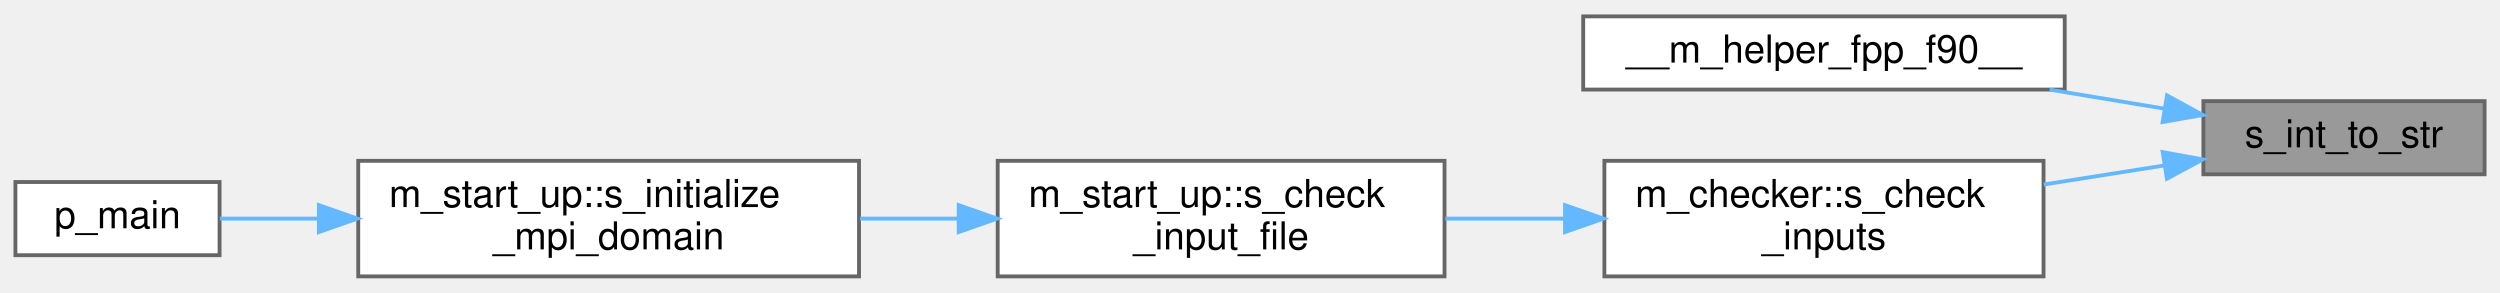
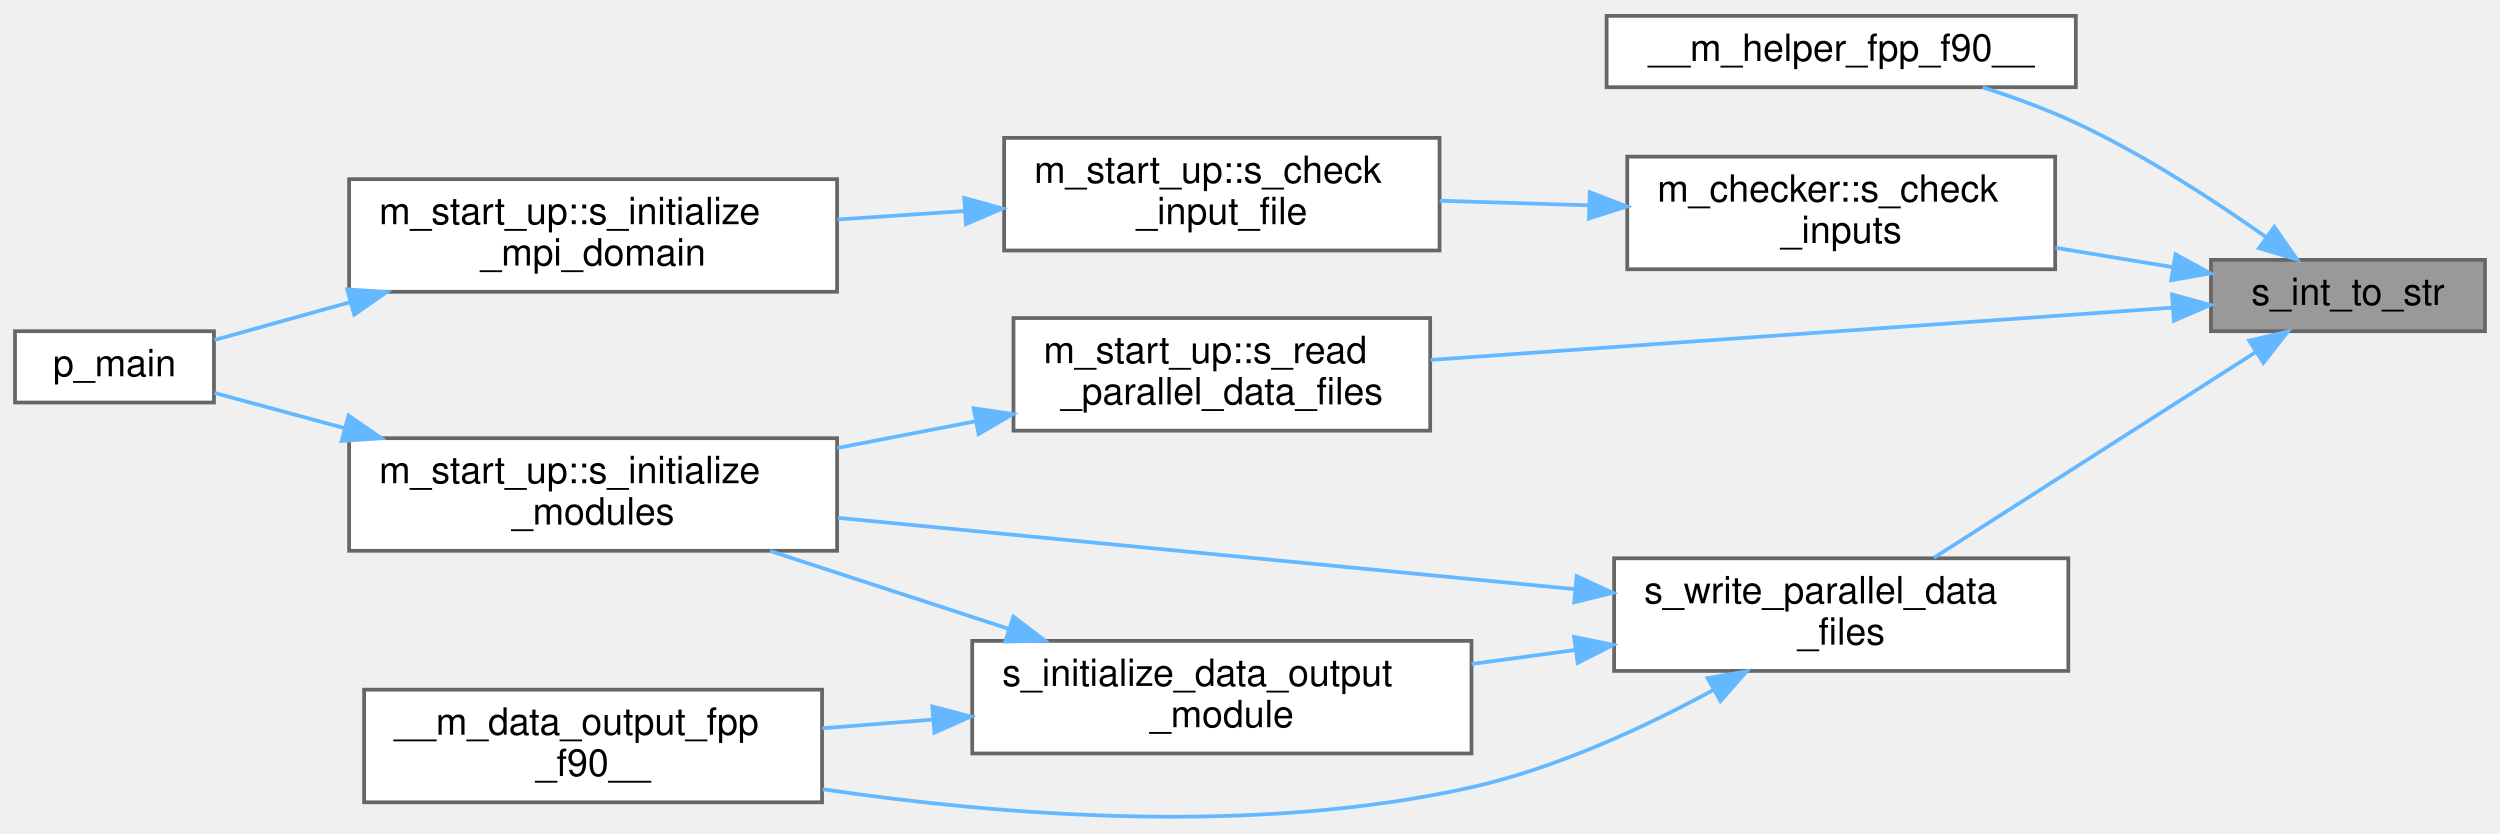
- <svg xmlns="http://www.w3.org/2000/svg" xmlns:xlink="http://www.w3.org/1999/xlink" width="649pt" height="76pt" viewBox="0.00 0.00 649.00 75.50">
-   <g id="graph0" class="graph" transform="scale(1 1) rotate(0) translate(4 71.5)">
+ <svg xmlns="http://www.w3.org/2000/svg" xmlns:xlink="http://www.w3.org/1999/xlink" width="666pt" height="222pt" viewBox="0.00 0.00 666.00 221.54">
+   <g id="graph0" class="graph" transform="scale(1 1) rotate(0) translate(4 217.54)">
    <g id="Node000001" class="node">
      <g id="a_Node000001">
        <a xlink:title=" ">
-           <polygon fill="#999999" stroke="#666666" points="641,-45.5 568,-45.5 568,-26.5 641,-26.5 641,-45.5" />
-           <text text-anchor="middle" x="604.5" y="-33.5" font-family="Helvetica,sans-Serif" font-size="10.00">s_int_to_str</text>
+           <polygon fill="#999999" stroke="#666666" points="658,-148.54 585,-148.54 585,-129.54 658,-129.54 658,-148.54" />
+           <text text-anchor="middle" x="621.5" y="-136.54" font-family="Helvetica,sans-Serif" font-size="10.00">s_int_to_str</text>
        </a>
      </g>
    </g>
    <g id="Node000002" class="node">
      <g id="a_Node000002">
        <a xlink:href="m__helper_8fpp_8f90.html#ac1893d0dc10d4afa0f4b3f5c36b8fb8b" target="_top" xlink:title=" ">
-           <polygon fill="white" stroke="#666666" points="532,-67.5 407,-67.5 407,-48.5 532,-48.5 532,-67.5" />
-           <text text-anchor="middle" x="469.5" y="-55.5" font-family="Helvetica,sans-Serif" font-size="10.00">__m_helper_fpp_f90__</text>
+           <polygon fill="white" stroke="#666666" points="549,-213.54 424,-213.54 424,-194.54 549,-194.54 549,-213.54" />
+           <text text-anchor="middle" x="486.5" y="-201.54" font-family="Helvetica,sans-Serif" font-size="10.00">__m_helper_fpp_f90__</text>
        </a>
      </g>
    </g>
    <g id="edge1_Node000001_Node000002" class="edge">
      <g id="a_edge1_Node000001_Node000002">
        <a xlink:title=" ">
-           <path fill="none" stroke="#63b8ff" d="M557.77,-43.56C548.21,-45.15 538.01,-46.83 528.08,-48.48" />
-           <polygon fill="#63b8ff" stroke="#63b8ff" points="558.56,-46.98 567.86,-41.9 557.42,-40.07 558.56,-46.98" />
+           <path fill="none" stroke="#63b8ff" d="M599.64,-154.62C585.83,-164.38 567,-176.66 549,-185.04 541.2,-188.67 532.53,-191.84 524.21,-194.49" />
+           <polygon fill="#63b8ff" stroke="#63b8ff" points="601.88,-157.33 607.94,-148.64 597.78,-151.65 601.88,-157.33" />
        </a>
      </g>
    </g>
    <g id="Node000003" class="node">
      <g id="a_Node000003">
        <a xlink:href="namespacem__checker.html#af3af1277501908ef5a97721ebf04061f" target="_top" xlink:title=" ">
-           <polygon fill="white" stroke="#666666" points="526.5,-30 412.5,-30 412.5,0 526.5,0 526.5,-30" />
-           <text text-anchor="start" x="420.5" y="-18" font-family="Helvetica,sans-Serif" font-size="10.00">m_checker::s_check</text>
-           <text text-anchor="middle" x="469.5" y="-7" font-family="Helvetica,sans-Serif" font-size="10.00">_inputs</text>
+           <polygon fill="white" stroke="#666666" points="543.5,-176.04 429.5,-176.04 429.5,-146.04 543.5,-146.04 543.5,-176.04" />
+           <text text-anchor="start" x="437.5" y="-164.04" font-family="Helvetica,sans-Serif" font-size="10.00">m_checker::s_check</text>
+           <text text-anchor="middle" x="486.5" y="-153.04" font-family="Helvetica,sans-Serif" font-size="10.00">_inputs</text>
        </a>
      </g>
    </g>
    <g id="edge2_Node000001_Node000003" class="edge">
      <g id="a_edge2_Node000001_Node000003">
        <a xlink:title=" ">
-           <path fill="none" stroke="#63b8ff" d="M557.7,-28.77C547.66,-27.18 536.93,-25.49 526.55,-23.85" />
-           <polygon fill="#63b8ff" stroke="#63b8ff" points="557.43,-32.27 567.86,-30.37 558.53,-25.36 557.43,-32.27" />
+           <path fill="none" stroke="#63b8ff" d="M574.7,-146.62C564.66,-148.28 553.93,-150.05 543.55,-151.77" />
+           <polygon fill="#63b8ff" stroke="#63b8ff" points="575.56,-150.02 584.86,-144.94 574.42,-143.12 575.56,-150.02" />
+         </a>
+       </g>
+     </g>
+     <g id="Node000007" class="node">
+       <g id="a_Node000007">
+         <a xlink:href="namespacem__start__up.html#a45c8fef6680263063a1c7d2fa1748013" target="_top" xlink:title=" ">
+           <polygon fill="white" stroke="#666666" points="377,-133.04 266,-133.04 266,-103.04 377,-103.04 377,-133.04" />
+           <text text-anchor="start" x="274" y="-121.04" font-family="Helvetica,sans-Serif" font-size="10.00">m_start_up::s_read</text>
+           <text text-anchor="middle" x="321.5" y="-110.04" font-family="Helvetica,sans-Serif" font-size="10.00">_parallel_data_files</text>
+         </a>
+       </g>
+     </g>
+     <g id="edge6_Node000001_Node000007" class="edge">
+       <g id="a_edge6_Node000001_Node000007">
+         <a xlink:title=" ">
+           <path fill="none" stroke="#63b8ff" d="M574.69,-135.81C521.5,-132.06 433.84,-125.89 377.14,-121.89" />
+           <polygon fill="#63b8ff" stroke="#63b8ff" points="574.63,-139.32 584.85,-136.53 575.12,-132.33 574.63,-139.32" />
+         </a>
+       </g>
+     </g>
+     <g id="Node000009" class="node">
+       <g id="a_Node000009">
+         <a xlink:href="m__data__output_8fpp_8f90.html#a694588474e2bd0e0b68d5dcb12a2598c" target="_top" xlink:title="The goal of this subroutine is to output the grid and conservative variables data files for given tim...">
+           <polygon fill="white" stroke="#666666" points="547,-69.04 426,-69.04 426,-39.04 547,-39.04 547,-69.04" />
+           <text text-anchor="start" x="434" y="-57.04" font-family="Helvetica,sans-Serif" font-size="10.00">s_write_parallel_data</text>
+           <text text-anchor="middle" x="486.5" y="-46.04" font-family="Helvetica,sans-Serif" font-size="10.00">_files</text>
+         </a>
+       </g>
+     </g>
+     <g id="edge9_Node000001_Node000009" class="edge">
+       <g id="a_edge9_Node000001_Node000009">
+         <a xlink:title=" ">
+           <path fill="none" stroke="#63b8ff" d="M596.94,-123.98C572.77,-108.54 535.38,-84.64 511.17,-69.17" />
+           <polygon fill="#63b8ff" stroke="#63b8ff" points="595.19,-127.02 605.5,-129.46 598.96,-121.12 595.19,-127.02" />
        </a>
      </g>
    </g>
    <g id="Node000004" class="node">
      <g id="a_Node000004">
        <a xlink:href="namespacem__start__up.html#ab5f7e03f1da1999ee699cec4f26370e0" target="_top" xlink:title="The goal of this procedure is to verify that each of the user provided inputs is valid and that their...">
-           <polygon fill="white" stroke="#666666" points="371,-30 255,-30 255,0 371,0 371,-30" />
-           <text text-anchor="start" x="263" y="-18" font-family="Helvetica,sans-Serif" font-size="10.00">m_start_up::s_check</text>
-           <text text-anchor="middle" x="313" y="-7" font-family="Helvetica,sans-Serif" font-size="10.00">_input_file</text>
+           <polygon fill="white" stroke="#666666" points="379.5,-181.04 263.5,-181.04 263.5,-151.04 379.5,-151.04 379.5,-181.04" />
+           <text text-anchor="start" x="271.5" y="-169.04" font-family="Helvetica,sans-Serif" font-size="10.00">m_start_up::s_check</text>
+           <text text-anchor="middle" x="321.5" y="-158.04" font-family="Helvetica,sans-Serif" font-size="10.00">_input_file</text>
        </a>
      </g>
    </g>
    <g id="edge3_Node000003_Node000004" class="edge">
      <g id="a_edge3_Node000003_Node000004">
        <a xlink:title=" ">
-           <path fill="none" stroke="#63b8ff" d="M402.11,-15C391.82,-15 381.27,-15 371.21,-15" />
-           <polygon fill="#63b8ff" stroke="#63b8ff" points="402.28,-18.5 412.28,-15 402.28,-11.5 402.28,-18.5" />
+           <path fill="none" stroke="#63b8ff" d="M419.04,-163.08C405.93,-163.48 392.29,-163.9 379.53,-164.29" />
+           <polygon fill="#63b8ff" stroke="#63b8ff" points="419.52,-166.57 429.4,-162.76 419.3,-159.57 419.52,-166.57" />
        </a>
      </g>
    </g>
    <g id="Node000005" class="node">
      <g id="a_Node000005">
        <a xlink:href="namespacem__start__up.html#ad4011175691e51e9eac9fe16dc2df28a" target="_top" xlink:title=" ">
-           <polygon fill="white" stroke="#666666" points="219,-30 89,-30 89,0 219,0 219,-30" />
-           <text text-anchor="start" x="97" y="-18" font-family="Helvetica,sans-Serif" font-size="10.00">m_start_up::s_initialize</text>
-           <text text-anchor="middle" x="154" y="-7" font-family="Helvetica,sans-Serif" font-size="10.00">_mpi_domain</text>
+           <polygon fill="white" stroke="#666666" points="219,-170.04 89,-170.04 89,-140.04 219,-140.04 219,-170.04" />
+           <text text-anchor="start" x="97" y="-158.04" font-family="Helvetica,sans-Serif" font-size="10.00">m_start_up::s_initialize</text>
+           <text text-anchor="middle" x="154" y="-147.04" font-family="Helvetica,sans-Serif" font-size="10.00">_mpi_domain</text>
        </a>
      </g>
    </g>
    <g id="edge4_Node000004_Node000005" class="edge">
      <g id="a_edge4_Node000004_Node000005">
        <a xlink:title=" ">
-           <path fill="none" stroke="#63b8ff" d="M244.7,-15C236.26,-15 227.65,-15 219.26,-15" />
-           <polygon fill="#63b8ff" stroke="#63b8ff" points="244.88,-18.5 254.88,-15 244.88,-11.5 244.88,-18.5" />
+           <path fill="none" stroke="#63b8ff" d="M252.95,-161.55C241.77,-160.81 230.2,-160.04 219.11,-159.3" />
+           <polygon fill="#63b8ff" stroke="#63b8ff" points="252.87,-165.05 263.08,-162.22 253.33,-158.07 252.87,-165.05" />
        </a>
      </g>
    </g>
    <g id="Node000006" class="node">
      <g id="a_Node000006">
        <a xlink:href="p__main_8fpp_8f90.html#aeec10ee8e2940c953967da3e374e1579" target="_top" xlink:title="Quasi-conservative, shock- and interface- capturing finite-volume scheme for the multicomponent Navie...">
-           <polygon fill="white" stroke="#666666" points="53,-24.5 0,-24.5 0,-5.5 53,-5.5 53,-24.5" />
-           <text text-anchor="middle" x="26.5" y="-12.5" font-family="Helvetica,sans-Serif" font-size="10.00">p_main</text>
+           <polygon fill="white" stroke="#666666" points="53,-129.54 0,-129.54 0,-110.54 53,-110.54 53,-129.54" />
+           <text text-anchor="middle" x="26.5" y="-117.54" font-family="Helvetica,sans-Serif" font-size="10.00">p_main</text>
        </a>
      </g>
    </g>
    <g id="edge5_Node000005_Node000006" class="edge">
      <g id="a_edge5_Node000005_Node000006">
        <a xlink:title=" ">
-           <path fill="none" stroke="#63b8ff" d="M78.74,-15C69.58,-15 60.76,-15 53.09,-15" />
-           <polygon fill="#63b8ff" stroke="#63b8ff" points="78.78,-18.5 88.78,-15 78.78,-11.5 78.78,-18.5" />
+           <path fill="none" stroke="#63b8ff" d="M89.27,-137.27C76.45,-133.69 63.69,-130.13 53.12,-127.19" />
+           <polygon fill="#63b8ff" stroke="#63b8ff" points="88.48,-140.68 99.05,-139.99 90.36,-133.94 88.48,-140.68" />
+         </a>
+       </g>
+     </g>
+     <g id="Node000008" class="node">
+       <g id="a_Node000008">
+         <a xlink:href="namespacem__start__up.html#a3745654d013067a8c4fd89f50598674c" target="_top" xlink:title=" ">
+           <polygon fill="white" stroke="#666666" points="219,-101.04 89,-101.04 89,-71.04 219,-71.04 219,-101.04" />
+           <text text-anchor="start" x="97" y="-89.04" font-family="Helvetica,sans-Serif" font-size="10.00">m_start_up::s_initialize</text>
+           <text text-anchor="middle" x="154" y="-78.04" font-family="Helvetica,sans-Serif" font-size="10.00">_modules</text>
+         </a>
+       </g>
+     </g>
+     <g id="edge7_Node000007_Node000008" class="edge">
+       <g id="a_edge7_Node000007_Node000008">
+         <a xlink:title=" ">
+           <path fill="none" stroke="#63b8ff" d="M255.85,-105.54C243.77,-103.2 231.14,-100.76 219.07,-98.43" />
+           <polygon fill="#63b8ff" stroke="#63b8ff" points="255.37,-109.01 265.85,-107.47 256.7,-102.14 255.37,-109.01" />
+         </a>
+       </g>
+     </g>
+     <g id="edge8_Node000008_Node000006" class="edge">
+       <g id="a_edge8_Node000008_Node000006">
+         <a xlink:title=" ">
+           <path fill="none" stroke="#63b8ff" d="M87.74,-103.72C75.44,-107.05 63.28,-110.35 53.13,-113.1" />
+           <polygon fill="#63b8ff" stroke="#63b8ff" points="88.85,-107.05 97.59,-101.05 87.02,-100.29 88.85,-107.05" />
+         </a>
+       </g>
+     </g>
+     <g id="edge14_Node000009_Node000008" class="edge">
+       <g id="a_edge14_Node000009_Node000008">
+         <a xlink:title=" ">
+           <path fill="none" stroke="#63b8ff" d="M415.46,-60.82C357.41,-66.44 275.58,-74.37 219.2,-79.82" />
+           <polygon fill="#63b8ff" stroke="#63b8ff" points="416.03,-64.28 425.65,-59.84 415.36,-57.32 416.03,-64.28" />
+         </a>
+       </g>
+     </g>
+     <g id="Node000010" class="node">
+       <g id="a_Node000010">
+         <a xlink:href="m__data__output_8fpp_8f90.html#a979b8a2cf4215a8122fc461c0512dbba" target="_top" xlink:title=" ">
+           <polygon fill="white" stroke="#666666" points="215,-34.04 93,-34.04 93,-4.04 215,-4.04 215,-34.04" />
+           <text text-anchor="start" x="101" y="-22.04" font-family="Helvetica,sans-Serif" font-size="10.00">__m_data_output_fpp</text>
+           <text text-anchor="middle" x="154" y="-11.04" font-family="Helvetica,sans-Serif" font-size="10.00">_f90__</text>
+         </a>
+       </g>
+     </g>
+     <g id="edge10_Node000009_Node000010" class="edge">
+       <g id="a_edge10_Node000009_Node000010">
+         <a xlink:title=" ">
+           <path fill="none" stroke="#63b8ff" d="M452.55,-34.02C434.25,-24.07 410.65,-13.12 388,-8.04 330.31,4.89 262.63,-0.51 215.13,-7.53" />
+           <polygon fill="#63b8ff" stroke="#63b8ff" points="450.91,-37.11 461.34,-38.94 454.32,-31 450.91,-37.11" />
+         </a>
+       </g>
+     </g>
+     <g id="Node000011" class="node">
+       <g id="a_Node000011">
+         <a xlink:href="m__data__output_8fpp_8f90.html#a23f7e1c827800797a2fe2a1ea76ca16c" target="_top" xlink:title="The computation of parameters, the allocation of memory, the association of pointers and/or the execu...">
+           <polygon fill="white" stroke="#666666" points="388,-47.04 255,-47.04 255,-17.04 388,-17.04 388,-47.04" />
+           <text text-anchor="start" x="263" y="-35.04" font-family="Helvetica,sans-Serif" font-size="10.00">s_initialize_data_output</text>
+           <text text-anchor="middle" x="321.5" y="-24.04" font-family="Helvetica,sans-Serif" font-size="10.00">_module</text>
+         </a>
+       </g>
+     </g>
+     <g id="edge11_Node000009_Node000011" class="edge">
+       <g id="a_edge11_Node000009_Node000011">
+         <a xlink:title=" ">
+           <path fill="none" stroke="#63b8ff" d="M415.53,-44.6C406.41,-43.37 397.08,-42.11 388.03,-40.89" />
+           <polygon fill="#63b8ff" stroke="#63b8ff" points="415.35,-48.1 425.73,-45.97 416.29,-41.17 415.35,-48.1" />
+         </a>
+       </g>
+     </g>
+     <g id="edge13_Node000011_Node000008" class="edge">
+       <g id="a_edge13_Node000011_Node000008">
+         <a xlink:title=" ">
+           <path fill="none" stroke="#63b8ff" d="M264.78,-50.22C244.1,-56.97 220.88,-64.55 201.14,-70.99" />
+           <polygon fill="#63b8ff" stroke="#63b8ff" points="265.98,-53.51 274.4,-47.08 263.81,-46.86 265.98,-53.51" />
+         </a>
+       </g>
+     </g>
+     <g id="edge12_Node000011_Node000010" class="edge">
+       <g id="a_edge12_Node000011_Node000010">
+         <a xlink:title=" ">
+           <path fill="none" stroke="#63b8ff" d="M244.41,-26.06C234.55,-25.29 224.57,-24.51 215.02,-23.76" />
+           <polygon fill="#63b8ff" stroke="#63b8ff" points="244.37,-29.57 254.61,-26.87 244.92,-22.59 244.37,-29.57" />
        </a>
      </g>
    </g>
  </g>
</svg>
